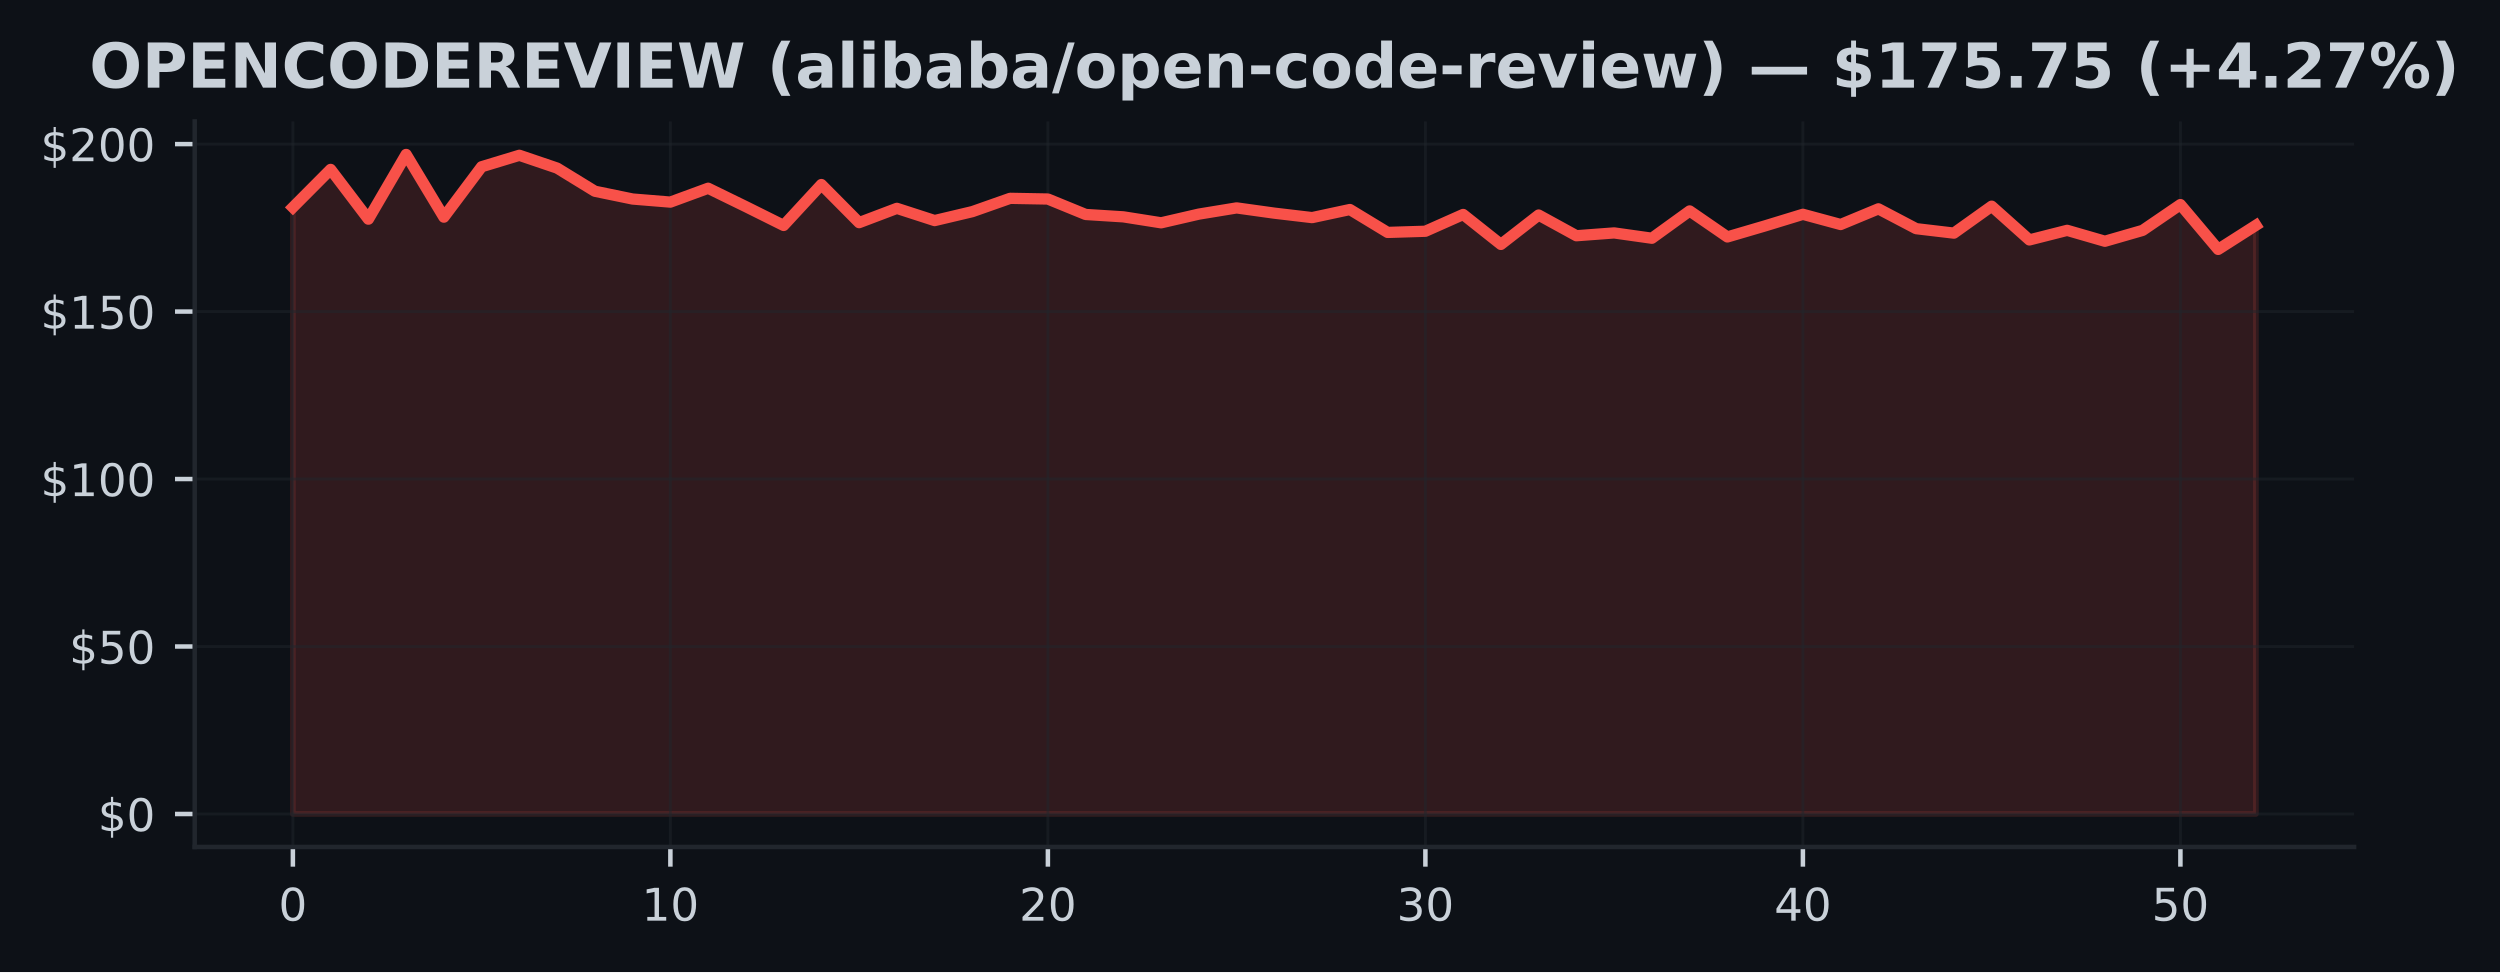
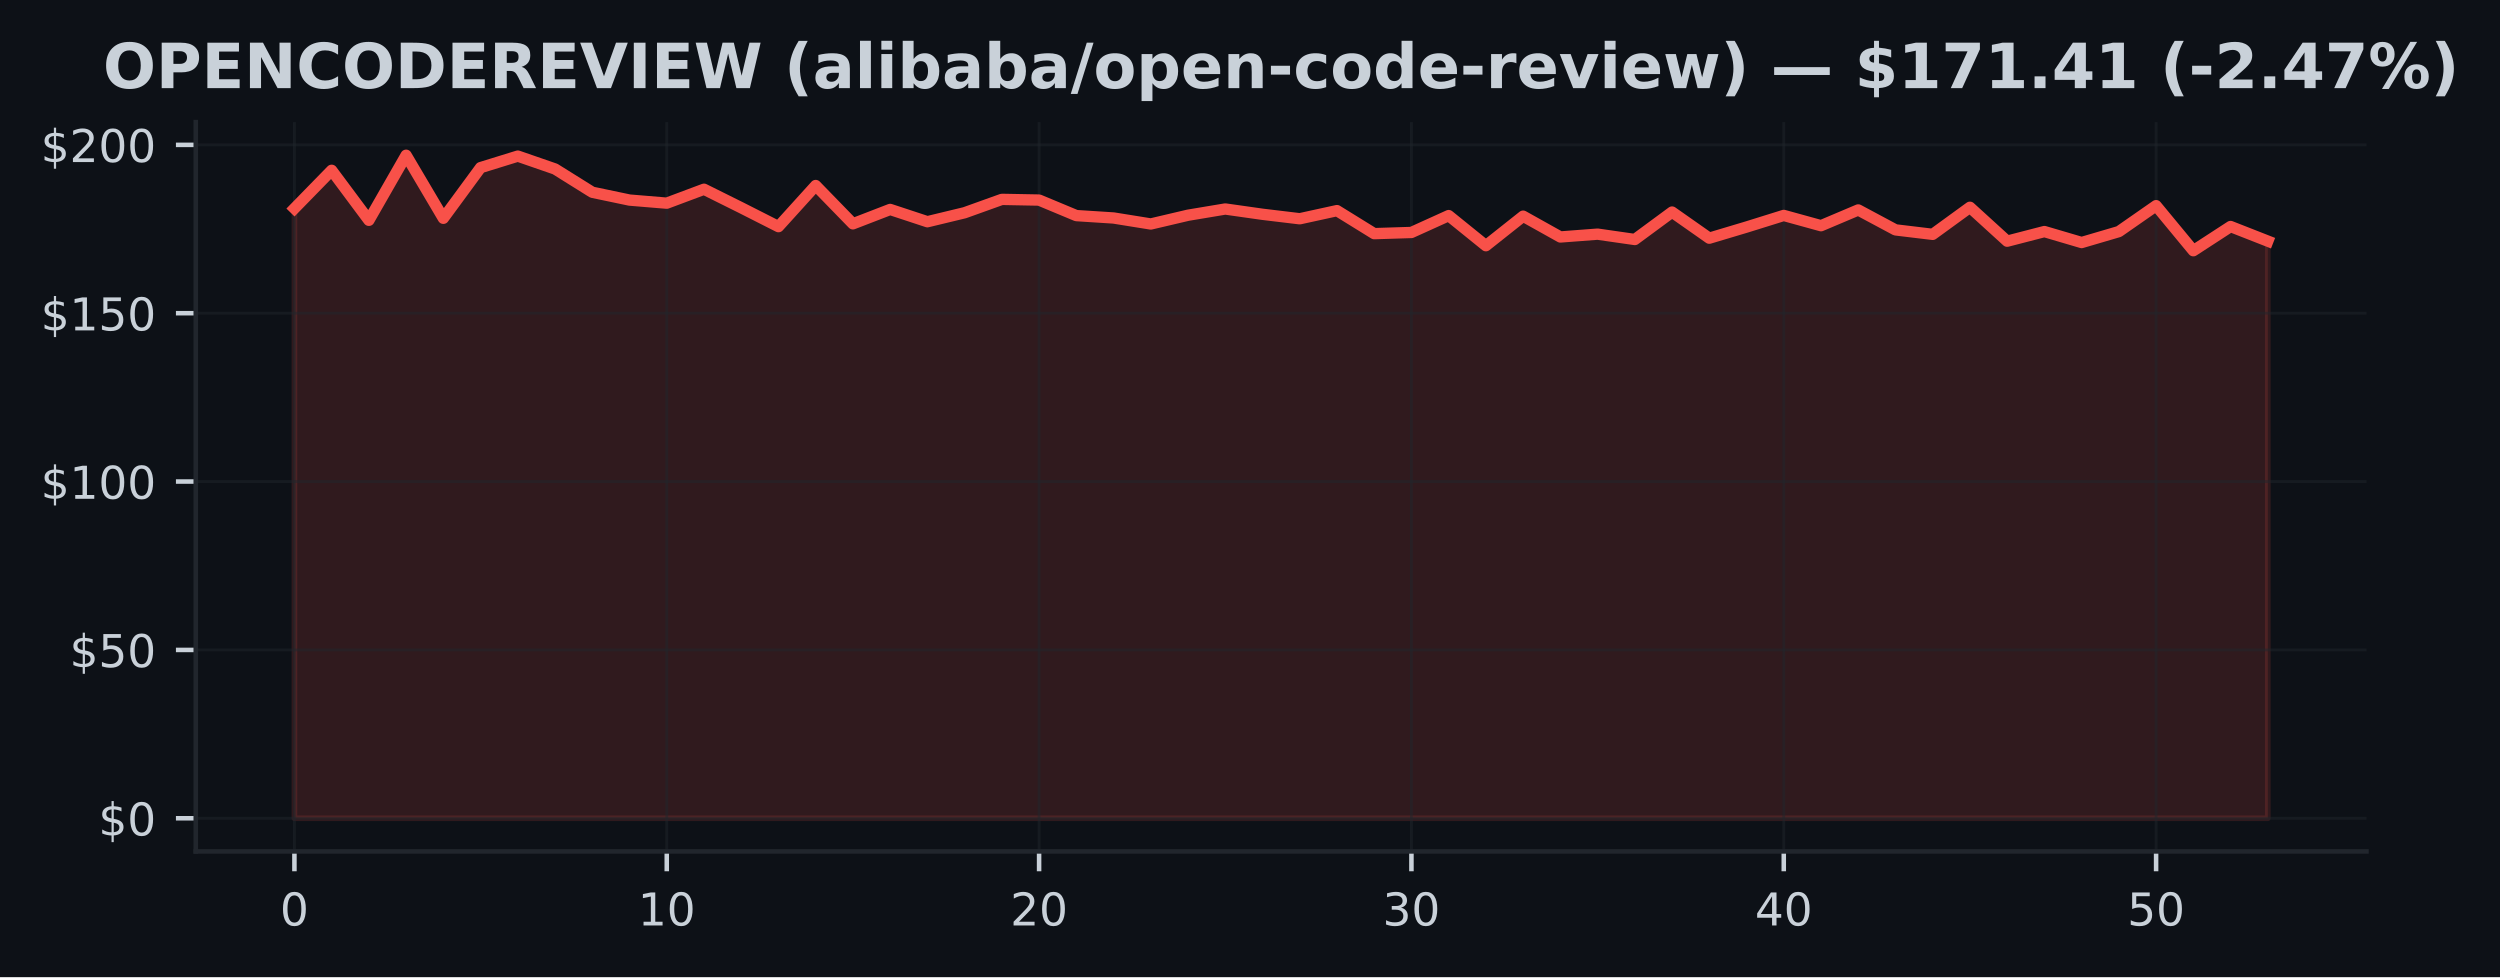
- <svg xmlns="http://www.w3.org/2000/svg" xmlns:xlink="http://www.w3.org/1999/xlink" width="443.701pt" height="172.518pt" viewBox="0 0 443.701 172.518" version="1.1">
+ <svg xmlns="http://www.w3.org/2000/svg" xmlns:xlink="http://www.w3.org/1999/xlink" width="441.375pt" height="172.518pt" viewBox="0 0 441.375 172.518" version="1.1">
  <defs>
    <style type="text/css">*{stroke-linejoin: round; stroke-linecap: butt}</style>
  </defs>
  <g id="figure_1">
    <g id="patch_1">
-       <path d="M 0 172.518  L 443.701 172.518  L 443.701 0  L 0 0  z " style="fill: #0d1117" />
+       <path d="M 0 172.518  L 441.375 172.518  L 441.375 0  L 0 0  z " style="fill: #0d1117" />
    </g>
    <g id="axes_1">
      <g id="patch_2">
        <path d="M 34.56 150.318  L 417.8 150.318  L 417.8 21.558  L 34.56 21.558  z " style="fill: #0d1117" />
      </g>
      <g id="FillBetweenPolyCollection_1">
        <defs>
-           <path id="m86405fc059" d="M 51.98 -28.053  L 51.98 -135.715  L 58.68 -142.45  L 65.38 -133.622  L 72.08 -145.107  L 78.78 -133.979  L 85.48 -142.926  L 92.18 -144.959  L 98.88 -142.682  L 105.58 -138.574  L 112.28 -137.195  L 118.98 -136.648  L 125.68 -139.109  L 132.38 -135.84  L 139.08 -132.505  L 145.78 -139.763  L 152.48 -133.004  L 159.18 -135.542  L 165.88 -133.373  L 172.58 -134.96  L 179.28 -137.32  L 185.98 -137.195  L 192.68 -134.455  L 199.38 -134.033  L 206.08 -132.974  L 212.78 -134.52  L 219.48 -135.62  L 226.18 -134.686  L 232.88 -133.896  L 239.58 -135.334  L 246.28 -131.268  L 252.98 -131.476  L 259.68 -134.455  L 266.38 -129.14  L 273.08 -134.354  L 279.78 -130.68  L 286.48 -131.179  L 293.18 -130.234  L 299.88 -135.079  L 306.58 -130.466  L 313.28 -132.433  L 319.98 -134.484  L 326.68 -132.671  L 333.38 -135.453  L 340.08 -131.934  L 346.78 -131.143  L 353.48 -135.923  L 360.18 -129.937  L 366.88 -131.637  L 373.58 -129.699  L 380.28 -131.631  L 386.98 -136.208  L 393.68 -128.254  L 400.38 -132.529  L 400.38 -28.053  L 400.38 -28.053  L 393.68 -28.053  L 386.98 -28.053  L 380.28 -28.053  L 373.58 -28.053  L 366.88 -28.053  L 360.18 -28.053  L 353.48 -28.053  L 346.78 -28.053  L 340.08 -28.053  L 333.38 -28.053  L 326.68 -28.053  L 319.98 -28.053  L 313.28 -28.053  L 306.58 -28.053  L 299.88 -28.053  L 293.18 -28.053  L 286.48 -28.053  L 279.78 -28.053  L 273.08 -28.053  L 266.38 -28.053  L 259.68 -28.053  L 252.98 -28.053  L 246.28 -28.053  L 239.58 -28.053  L 232.88 -28.053  L 226.18 -28.053  L 219.48 -28.053  L 212.78 -28.053  L 206.08 -28.053  L 199.38 -28.053  L 192.68 -28.053  L 185.98 -28.053  L 179.28 -28.053  L 172.58 -28.053  L 165.88 -28.053  L 159.18 -28.053  L 152.48 -28.053  L 145.78 -28.053  L 139.08 -28.053  L 132.38 -28.053  L 125.68 -28.053  L 118.98 -28.053  L 112.28 -28.053  L 105.58 -28.053  L 98.88 -28.053  L 92.18 -28.053  L 85.48 -28.053  L 78.78 -28.053  L 72.08 -28.053  L 65.38 -28.053  L 58.68 -28.053  L 51.98 -28.053  z " style="stroke: #f85149; stroke-opacity: 0.15" />
+           <path id="m494d79821e" d="M 51.98 -28.053  L 51.98 -135.715  L 58.554 -142.45  L 65.127 -133.622  L 71.701 -145.107  L 78.274 -133.979  L 84.848 -142.926  L 91.422 -144.959  L 97.995 -142.682  L 104.569 -138.574  L 111.142 -137.195  L 117.716 -136.648  L 124.289 -139.109  L 130.863 -135.84  L 137.437 -132.505  L 144.01 -139.763  L 150.584 -133.004  L 157.157 -135.542  L 163.731 -133.373  L 170.305 -134.96  L 176.878 -137.32  L 183.452 -137.195  L 190.025 -134.455  L 196.599 -134.033  L 203.172 -132.974  L 209.746 -134.52  L 216.32 -135.62  L 222.893 -134.686  L 229.467 -133.896  L 236.04 -135.334  L 242.614 -131.268  L 249.188 -131.476  L 255.761 -134.455  L 262.335 -129.14  L 268.908 -134.354  L 275.482 -130.68  L 282.055 -131.179  L 288.629 -130.234  L 295.203 -135.079  L 301.776 -130.466  L 308.35 -132.433  L 314.923 -134.484  L 321.497 -132.671  L 328.071 -135.453  L 334.644 -131.934  L 341.218 -131.143  L 347.791 -135.923  L 354.365 -129.937  L 360.938 -131.637  L 367.512 -129.699  L 374.086 -131.631  L 380.659 -136.208  L 387.233 -128.254  L 393.806 -132.529  L 400.38 -129.949  L 400.38 -28.053  L 400.38 -28.053  L 393.806 -28.053  L 387.233 -28.053  L 380.659 -28.053  L 374.086 -28.053  L 367.512 -28.053  L 360.938 -28.053  L 354.365 -28.053  L 347.791 -28.053  L 341.218 -28.053  L 334.644 -28.053  L 328.071 -28.053  L 321.497 -28.053  L 314.923 -28.053  L 308.35 -28.053  L 301.776 -28.053  L 295.203 -28.053  L 288.629 -28.053  L 282.055 -28.053  L 275.482 -28.053  L 268.908 -28.053  L 262.335 -28.053  L 255.761 -28.053  L 249.188 -28.053  L 242.614 -28.053  L 236.04 -28.053  L 229.467 -28.053  L 222.893 -28.053  L 216.32 -28.053  L 209.746 -28.053  L 203.172 -28.053  L 196.599 -28.053  L 190.025 -28.053  L 183.452 -28.053  L 176.878 -28.053  L 170.305 -28.053  L 163.731 -28.053  L 157.157 -28.053  L 150.584 -28.053  L 144.01 -28.053  L 137.437 -28.053  L 130.863 -28.053  L 124.289 -28.053  L 117.716 -28.053  L 111.142 -28.053  L 104.569 -28.053  L 97.995 -28.053  L 91.422 -28.053  L 84.848 -28.053  L 78.274 -28.053  L 71.701 -28.053  L 65.127 -28.053  L 58.554 -28.053  L 51.98 -28.053  z " style="stroke: #f85149; stroke-opacity: 0.15" />
        </defs>
-         <g clip-path="url(#p160864edf6)">
-           <use xlink:href="#m86405fc059" x="0" y="172.518" style="fill: #f85149; fill-opacity: 0.15; stroke: #f85149; stroke-opacity: 0.15" />
+         <g clip-path="url(#p76513b575f)">
+           <use xlink:href="#m494d79821e" x="0" y="172.518" style="fill: #f85149; fill-opacity: 0.15; stroke: #f85149; stroke-opacity: 0.15" />
        </g>
      </g>
      <g id="matplotlib.axis_1">
        <g id="xtick_1">
          <g id="line2d_1">
-             <path d="M 51.98 150.318  L 51.98 21.558  " clip-path="url(#p160864edf6)" style="fill: none; stroke: #21262d; stroke-opacity: 0.5; stroke-width: 0.5; stroke-linecap: square" />
+             <path d="M 51.98 150.318  L 51.98 21.558  " clip-path="url(#p76513b575f)" style="fill: none; stroke: #21262d; stroke-opacity: 0.5; stroke-width: 0.5; stroke-linecap: square" />
          </g>
          <g id="line2d_2">
            <defs>
-               <path id="ma7e5ab4004" d="M 0 0  L 0 3.5  " style="stroke: #c9d1d9; stroke-width: 0.8" />
+               <path id="m4359d2662c" d="M 0 0  L 0 3.5  " style="stroke: #c9d1d9; stroke-width: 0.8" />
            </defs>
            <g>
-               <use xlink:href="#ma7e5ab4004" x="51.98" y="150.318" style="fill: #c9d1d9; stroke: #c9d1d9; stroke-width: 0.8" />
+               <use xlink:href="#m4359d2662c" x="51.98" y="150.318" style="fill: #c9d1d9; stroke: #c9d1d9; stroke-width: 0.8" />
            </g>
          </g>
          <g id="text_1">
            <g style="fill: #c9d1d9" transform="translate(49.435 163.3964) scale(0.08 -0.08)">
              <defs>
                <path id="DejaVuSans-13" d="M 2034 4250  Q 1547 4250 1301 3770  Q 1056 3291 1056 2328  Q 1056 1369 1301 889  Q 1547 409 2034 409  Q 2525 409 2770 889  Q 3016 1369 3016 2328  Q 3016 3291 2770 3770  Q 2525 4250 2034 4250  z M 2034 4750  Q 2819 4750 3233 4129  Q 3647 3509 3647 2328  Q 3647 1150 3233 529  Q 2819 -91 2034 -91  Q 1250 -91 836 529  Q 422 1150 422 2328  Q 422 3509 836 4129  Q 1250 4750 2034 4750  z " transform="scale(0.015625)" />
              </defs>
              <use xlink:href="#DejaVuSans-13" />
            </g>
          </g>
        </g>
        <g id="xtick_2">
          <g id="line2d_3">
-             <path d="M 118.98 150.318  L 118.98 21.558  " clip-path="url(#p160864edf6)" style="fill: none; stroke: #21262d; stroke-opacity: 0.5; stroke-width: 0.5; stroke-linecap: square" />
+             <path d="M 117.716 150.318  L 117.716 21.558  " clip-path="url(#p76513b575f)" style="fill: none; stroke: #21262d; stroke-opacity: 0.5; stroke-width: 0.5; stroke-linecap: square" />
          </g>
          <g id="line2d_4">
            <g>
-               <use xlink:href="#ma7e5ab4004" x="118.98" y="150.318" style="fill: #c9d1d9; stroke: #c9d1d9; stroke-width: 0.8" />
+               <use xlink:href="#m4359d2662c" x="117.716" y="150.318" style="fill: #c9d1d9; stroke: #c9d1d9; stroke-width: 0.8" />
            </g>
          </g>
          <g id="text_2">
-             <g style="fill: #c9d1d9" transform="translate(113.89 163.3964) scale(0.08 -0.08)">
+             <g style="fill: #c9d1d9" transform="translate(112.6258 163.3964) scale(0.08 -0.08)">
              <defs>
                <path id="DejaVuSans-14" d="M 794 531  L 1825 531  L 1825 4091  L 703 3866  L 703 4441  L 1819 4666  L 2450 4666  L 2450 531  L 3481 531  L 3481 0  L 794 0  L 794 531  z " transform="scale(0.015625)" />
              </defs>
              <use xlink:href="#DejaVuSans-14" />
              <use xlink:href="#DejaVuSans-13" transform="translate(63.625 0)" />
            </g>
          </g>
        </g>
        <g id="xtick_3">
          <g id="line2d_5">
-             <path d="M 185.98 150.318  L 185.98 21.558  " clip-path="url(#p160864edf6)" style="fill: none; stroke: #21262d; stroke-opacity: 0.5; stroke-width: 0.5; stroke-linecap: square" />
+             <path d="M 183.452 150.318  L 183.452 21.558  " clip-path="url(#p76513b575f)" style="fill: none; stroke: #21262d; stroke-opacity: 0.5; stroke-width: 0.5; stroke-linecap: square" />
          </g>
          <g id="line2d_6">
            <g>
-               <use xlink:href="#ma7e5ab4004" x="185.98" y="150.318" style="fill: #c9d1d9; stroke: #c9d1d9; stroke-width: 0.8" />
+               <use xlink:href="#m4359d2662c" x="183.452" y="150.318" style="fill: #c9d1d9; stroke: #c9d1d9; stroke-width: 0.8" />
            </g>
          </g>
          <g id="text_3">
-             <g style="fill: #c9d1d9" transform="translate(180.89 163.3964) scale(0.08 -0.08)">
+             <g style="fill: #c9d1d9" transform="translate(178.3617 163.3964) scale(0.08 -0.08)">
              <defs>
                <path id="DejaVuSans-15" d="M 1228 531  L 3431 531  L 3431 0  L 469 0  L 469 531  Q 828 903 1448 1529  Q 2069 2156 2228 2338  Q 2531 2678 2651 2914  Q 2772 3150 2772 3378  Q 2772 3750 2511 3984  Q 2250 4219 1831 4219  Q 1534 4219 1204 4116  Q 875 4013 500 3803  L 500 4441  Q 881 4594 1212 4672  Q 1544 4750 1819 4750  Q 2544 4750 2975 4387  Q 3406 4025 3406 3419  Q 3406 3131 3298 2873  Q 3191 2616 2906 2266  Q 2828 2175 2409 1742  Q 1991 1309 1228 531  z " transform="scale(0.015625)" />
              </defs>
              <use xlink:href="#DejaVuSans-15" />
              <use xlink:href="#DejaVuSans-13" transform="translate(63.625 0)" />
            </g>
          </g>
        </g>
        <g id="xtick_4">
          <g id="line2d_7">
-             <path d="M 252.98 150.318  L 252.98 21.558  " clip-path="url(#p160864edf6)" style="fill: none; stroke: #21262d; stroke-opacity: 0.5; stroke-width: 0.5; stroke-linecap: square" />
+             <path d="M 249.188 150.318  L 249.188 21.558  " clip-path="url(#p76513b575f)" style="fill: none; stroke: #21262d; stroke-opacity: 0.5; stroke-width: 0.5; stroke-linecap: square" />
          </g>
          <g id="line2d_8">
            <g>
-               <use xlink:href="#ma7e5ab4004" x="252.98" y="150.318" style="fill: #c9d1d9; stroke: #c9d1d9; stroke-width: 0.8" />
+               <use xlink:href="#m4359d2662c" x="249.188" y="150.318" style="fill: #c9d1d9; stroke: #c9d1d9; stroke-width: 0.8" />
            </g>
          </g>
          <g id="text_4">
-             <g style="fill: #c9d1d9" transform="translate(247.89 163.3964) scale(0.08 -0.08)">
+             <g style="fill: #c9d1d9" transform="translate(244.0975 163.3964) scale(0.08 -0.08)">
              <defs>
                <path id="DejaVuSans-16" d="M 2597 2516  Q 3050 2419 3304 2112  Q 3559 1806 3559 1356  Q 3559 666 3084 287  Q 2609 -91 1734 -91  Q 1441 -91 1130 -33  Q 819 25 488 141  L 488 750  Q 750 597 1062 519  Q 1375 441 1716 441  Q 2309 441 2620 675  Q 2931 909 2931 1356  Q 2931 1769 2642 2001  Q 2353 2234 1838 2234  L 1294 2234  L 1294 2753  L 1863 2753  Q 2328 2753 2575 2939  Q 2822 3125 2822 3475  Q 2822 3834 2567 4026  Q 2313 4219 1838 4219  Q 1578 4219 1281 4162  Q 984 4106 628 3988  L 628 4550  Q 988 4650 1302 4700  Q 1616 4750 1894 4750  Q 2613 4750 3031 4423  Q 3450 4097 3450 3541  Q 3450 3153 3228 2886  Q 3006 2619 2597 2516  z " transform="scale(0.015625)" />
              </defs>
              <use xlink:href="#DejaVuSans-16" />
              <use xlink:href="#DejaVuSans-13" transform="translate(63.625 0)" />
            </g>
          </g>
        </g>
        <g id="xtick_5">
          <g id="line2d_9">
-             <path d="M 319.98 150.318  L 319.98 21.558  " clip-path="url(#p160864edf6)" style="fill: none; stroke: #21262d; stroke-opacity: 0.5; stroke-width: 0.5; stroke-linecap: square" />
+             <path d="M 314.923 150.318  L 314.923 21.558  " clip-path="url(#p76513b575f)" style="fill: none; stroke: #21262d; stroke-opacity: 0.5; stroke-width: 0.5; stroke-linecap: square" />
          </g>
          <g id="line2d_10">
            <g>
-               <use xlink:href="#ma7e5ab4004" x="319.98" y="150.318" style="fill: #c9d1d9; stroke: #c9d1d9; stroke-width: 0.8" />
+               <use xlink:href="#m4359d2662c" x="314.923" y="150.318" style="fill: #c9d1d9; stroke: #c9d1d9; stroke-width: 0.8" />
            </g>
          </g>
          <g id="text_5">
-             <g style="fill: #c9d1d9" transform="translate(314.89 163.3964) scale(0.08 -0.08)">
+             <g style="fill: #c9d1d9" transform="translate(309.8334 163.3964) scale(0.08 -0.08)">
              <defs>
                <path id="DejaVuSans-17" d="M 2419 4116  L 825 1625  L 2419 1625  L 2419 4116  z M 2253 4666  L 3047 4666  L 3047 1625  L 3713 1625  L 3713 1100  L 3047 1100  L 3047 0  L 2419 0  L 2419 1100  L 313 1100  L 313 1709  L 2253 4666  z " transform="scale(0.015625)" />
              </defs>
              <use xlink:href="#DejaVuSans-17" />
              <use xlink:href="#DejaVuSans-13" transform="translate(63.625 0)" />
            </g>
          </g>
        </g>
        <g id="xtick_6">
          <g id="line2d_11">
-             <path d="M 386.98 150.318  L 386.98 21.558  " clip-path="url(#p160864edf6)" style="fill: none; stroke: #21262d; stroke-opacity: 0.5; stroke-width: 0.5; stroke-linecap: square" />
+             <path d="M 380.659 150.318  L 380.659 21.558  " clip-path="url(#p76513b575f)" style="fill: none; stroke: #21262d; stroke-opacity: 0.5; stroke-width: 0.5; stroke-linecap: square" />
          </g>
          <g id="line2d_12">
            <g>
-               <use xlink:href="#ma7e5ab4004" x="386.98" y="150.318" style="fill: #c9d1d9; stroke: #c9d1d9; stroke-width: 0.8" />
+               <use xlink:href="#m4359d2662c" x="380.659" y="150.318" style="fill: #c9d1d9; stroke: #c9d1d9; stroke-width: 0.8" />
            </g>
          </g>
          <g id="text_6">
-             <g style="fill: #c9d1d9" transform="translate(381.89 163.3964) scale(0.08 -0.08)">
+             <g style="fill: #c9d1d9" transform="translate(375.5692 163.3964) scale(0.08 -0.08)">
              <defs>
                <path id="DejaVuSans-18" d="M 691 4666  L 3169 4666  L 3169 4134  L 1269 4134  L 1269 2991  Q 1406 3038 1543 3061  Q 1681 3084 1819 3084  Q 2600 3084 3056 2656  Q 3513 2228 3513 1497  Q 3513 744 3044 326  Q 2575 -91 1722 -91  Q 1428 -91 1123 -41  Q 819 9 494 109  L 494 744  Q 775 591 1075 516  Q 1375 441 1709 441  Q 2250 441 2565 725  Q 2881 1009 2881 1497  Q 2881 1984 2565 2268  Q 2250 2553 1709 2553  Q 1456 2553 1204 2497  Q 953 2441 691 2322  L 691 4666  z " transform="scale(0.015625)" />
              </defs>
              <use xlink:href="#DejaVuSans-18" />
              <use xlink:href="#DejaVuSans-13" transform="translate(63.625 0)" />
            </g>
          </g>
        </g>
      </g>
      <g id="matplotlib.axis_2">
        <g id="ytick_1">
          <g id="line2d_13">
-             <path d="M 34.56 144.466  L 417.8 144.466  " clip-path="url(#p160864edf6)" style="fill: none; stroke: #21262d; stroke-opacity: 0.5; stroke-width: 0.5; stroke-linecap: square" />
+             <path d="M 34.56 144.466  L 417.8 144.466  " clip-path="url(#p76513b575f)" style="fill: none; stroke: #21262d; stroke-opacity: 0.5; stroke-width: 0.5; stroke-linecap: square" />
          </g>
          <g id="line2d_14">
            <defs>
-               <path id="me03a79749b" d="M 0 0  L -3.5 0  " style="stroke: #c9d1d9; stroke-width: 0.8" />
+               <path id="m0f4fdff6d2" d="M 0 0  L -3.5 0  " style="stroke: #c9d1d9; stroke-width: 0.8" />
            </defs>
            <g>
-               <use xlink:href="#me03a79749b" x="34.56" y="144.466" style="fill: #c9d1d9; stroke: #c9d1d9; stroke-width: 0.8" />
+               <use xlink:href="#m0f4fdff6d2" x="34.56" y="144.466" style="fill: #c9d1d9; stroke: #c9d1d9; stroke-width: 0.8" />
            </g>
          </g>
          <g id="text_7">
            <g style="fill: #c9d1d9" transform="translate(17.38 147.5049) scale(0.08 -0.08)">
              <defs>
                <path id="DejaVuSans-7" d="M 2163 -941  L 1850 -941  L 1847 0  Q 1519 6 1191 76  Q 863 147 531 288  L 531 850  Q 850 650 1176 548  Q 1503 447 1850 444  L 1850 1869  Q 1159 1981 845 2250  Q 531 2519 531 2988  Q 531 3497 872 3790  Q 1213 4084 1850 4128  L 1850 4863  L 2163 4863  L 2163 4138  Q 2453 4125 2725 4076  Q 2997 4028 3256 3944  L 3256 3397  Q 2997 3528 2723 3600  Q 2450 3672 2163 3684  L 2163 2350  Q 2872 2241 3206 1959  Q 3541 1678 3541 1191  Q 3541 663 3186 358  Q 2831 53 2163 6  L 2163 -941  z M 1850 2406  L 1850 3688  Q 1488 3647 1297 3481  Q 1106 3316 1106 3041  Q 1106 2772 1282 2622  Q 1459 2472 1850 2406  z M 2163 1806  L 2163 453  Q 2559 506 2761 678  Q 2963 850 2963 1131  Q 2963 1406 2770 1568  Q 2578 1731 2163 1806  z " transform="scale(0.015625)" />
              </defs>
              <use xlink:href="#DejaVuSans-7" />
              <use xlink:href="#DejaVuSans-13" transform="translate(63.625 0)" />
            </g>
          </g>
        </g>
        <g id="ytick_2">
          <g id="line2d_15">
-             <path d="M 34.56 114.743  L 417.8 114.743  " clip-path="url(#p160864edf6)" style="fill: none; stroke: #21262d; stroke-opacity: 0.5; stroke-width: 0.5; stroke-linecap: square" />
+             <path d="M 34.56 114.743  L 417.8 114.743  " clip-path="url(#p76513b575f)" style="fill: none; stroke: #21262d; stroke-opacity: 0.5; stroke-width: 0.5; stroke-linecap: square" />
          </g>
          <g id="line2d_16">
            <g>
-               <use xlink:href="#me03a79749b" x="34.56" y="114.743" style="fill: #c9d1d9; stroke: #c9d1d9; stroke-width: 0.8" />
+               <use xlink:href="#m0f4fdff6d2" x="34.56" y="114.743" style="fill: #c9d1d9; stroke: #c9d1d9; stroke-width: 0.8" />
            </g>
          </g>
          <g id="text_8">
            <g style="fill: #c9d1d9" transform="translate(12.29 117.7821) scale(0.08 -0.08)">
              <use xlink:href="#DejaVuSans-7" />
              <use xlink:href="#DejaVuSans-18" transform="translate(63.625 0)" />
              <use xlink:href="#DejaVuSans-13" transform="translate(127.25 0)" />
            </g>
          </g>
        </g>
        <g id="ytick_3">
          <g id="line2d_17">
-             <path d="M 34.56 85.02  L 417.8 85.02  " clip-path="url(#p160864edf6)" style="fill: none; stroke: #21262d; stroke-opacity: 0.5; stroke-width: 0.5; stroke-linecap: square" />
+             <path d="M 34.56 85.02  L 417.8 85.02  " clip-path="url(#p76513b575f)" style="fill: none; stroke: #21262d; stroke-opacity: 0.5; stroke-width: 0.5; stroke-linecap: square" />
          </g>
          <g id="line2d_18">
            <g>
-               <use xlink:href="#me03a79749b" x="34.56" y="85.02" style="fill: #c9d1d9; stroke: #c9d1d9; stroke-width: 0.8" />
+               <use xlink:href="#m0f4fdff6d2" x="34.56" y="85.02" style="fill: #c9d1d9; stroke: #c9d1d9; stroke-width: 0.8" />
            </g>
          </g>
          <g id="text_9">
            <g style="fill: #c9d1d9" transform="translate(7.2 88.05922) scale(0.08 -0.08)">
              <use xlink:href="#DejaVuSans-7" />
              <use xlink:href="#DejaVuSans-14" transform="translate(63.625 0)" />
              <use xlink:href="#DejaVuSans-13" transform="translate(127.25 0)" />
              <use xlink:href="#DejaVuSans-13" transform="translate(190.875 0)" />
            </g>
          </g>
        </g>
        <g id="ytick_4">
          <g id="line2d_19">
-             <path d="M 34.56 55.297  L 417.8 55.297  " clip-path="url(#p160864edf6)" style="fill: none; stroke: #21262d; stroke-opacity: 0.5; stroke-width: 0.5; stroke-linecap: square" />
+             <path d="M 34.56 55.297  L 417.8 55.297  " clip-path="url(#p76513b575f)" style="fill: none; stroke: #21262d; stroke-opacity: 0.5; stroke-width: 0.5; stroke-linecap: square" />
          </g>
          <g id="line2d_20">
            <g>
-               <use xlink:href="#me03a79749b" x="34.56" y="55.297" style="fill: #c9d1d9; stroke: #c9d1d9; stroke-width: 0.8" />
+               <use xlink:href="#m0f4fdff6d2" x="34.56" y="55.297" style="fill: #c9d1d9; stroke: #c9d1d9; stroke-width: 0.8" />
            </g>
          </g>
          <g id="text_10">
            <g style="fill: #c9d1d9" transform="translate(7.2 58.33637) scale(0.08 -0.08)">
              <use xlink:href="#DejaVuSans-7" />
              <use xlink:href="#DejaVuSans-14" transform="translate(63.625 0)" />
              <use xlink:href="#DejaVuSans-18" transform="translate(127.25 0)" />
              <use xlink:href="#DejaVuSans-13" transform="translate(190.875 0)" />
            </g>
          </g>
        </g>
        <g id="ytick_5">
          <g id="line2d_21">
-             <path d="M 34.56 25.574  L 417.8 25.574  " clip-path="url(#p160864edf6)" style="fill: none; stroke: #21262d; stroke-opacity: 0.5; stroke-width: 0.5; stroke-linecap: square" />
+             <path d="M 34.56 25.574  L 417.8 25.574  " clip-path="url(#p76513b575f)" style="fill: none; stroke: #21262d; stroke-opacity: 0.5; stroke-width: 0.5; stroke-linecap: square" />
          </g>
          <g id="line2d_22">
            <g>
-               <use xlink:href="#me03a79749b" x="34.56" y="25.574" style="fill: #c9d1d9; stroke: #c9d1d9; stroke-width: 0.8" />
+               <use xlink:href="#m0f4fdff6d2" x="34.56" y="25.574" style="fill: #c9d1d9; stroke: #c9d1d9; stroke-width: 0.8" />
            </g>
          </g>
          <g id="text_11">
            <g style="fill: #c9d1d9" transform="translate(7.2 28.61351) scale(0.08 -0.08)">
              <use xlink:href="#DejaVuSans-7" />
              <use xlink:href="#DejaVuSans-15" transform="translate(63.625 0)" />
              <use xlink:href="#DejaVuSans-13" transform="translate(127.25 0)" />
              <use xlink:href="#DejaVuSans-13" transform="translate(190.875 0)" />
            </g>
          </g>
        </g>
      </g>
      <g id="line2d_23">
-         <path d="M 51.98 36.803  L 58.68 30.068  L 65.38 38.896  L 72.08 27.411  L 78.78 38.539  L 85.48 29.593  L 92.18 27.56  L 98.88 29.836  L 105.58 33.944  L 112.28 35.323  L 118.98 35.87  L 125.68 33.409  L 132.38 36.679  L 139.08 40.013  L 145.78 32.755  L 152.48 39.514  L 159.18 36.976  L 165.88 39.146  L 172.58 37.558  L 179.28 35.198  L 185.98 35.323  L 192.68 38.064  L 199.38 38.486  L 206.08 39.544  L 212.78 37.998  L 219.48 36.899  L 226.18 37.832  L 232.88 38.622  L 239.58 37.184  L 246.28 41.25  L 252.98 41.042  L 259.68 38.064  L 266.38 43.378  L 273.08 38.165  L 279.78 41.838  L 286.48 41.339  L 293.18 42.284  L 299.88 37.44  L 306.58 42.052  L 313.28 40.085  L 319.98 38.034  L 326.68 39.847  L 333.38 37.065  L 340.08 40.584  L 346.78 41.375  L 353.48 36.595  L 360.18 42.582  L 366.88 40.881  L 373.58 42.819  L 380.28 40.887  L 386.98 36.31  L 393.68 44.264  L 400.38 39.99  " clip-path="url(#p160864edf6)" style="fill: none; stroke: #f85149; stroke-width: 2; stroke-linecap: square" />
+         <path d="M 51.98 36.803  L 58.554 30.068  L 65.127 38.896  L 71.701 27.411  L 78.274 38.539  L 84.848 29.593  L 91.422 27.56  L 97.995 29.836  L 104.569 33.944  L 111.142 35.323  L 117.716 35.87  L 124.289 33.409  L 130.863 36.679  L 137.437 40.013  L 144.01 32.755  L 150.584 39.514  L 157.157 36.976  L 163.731 39.146  L 170.305 37.558  L 176.878 35.198  L 183.452 35.323  L 190.025 38.064  L 196.599 38.486  L 203.172 39.544  L 209.746 37.998  L 216.32 36.899  L 222.893 37.832  L 229.467 38.622  L 236.04 37.184  L 242.614 41.25  L 249.188 41.042  L 255.761 38.064  L 262.335 43.378  L 268.908 38.165  L 275.482 41.838  L 282.055 41.339  L 288.629 42.284  L 295.203 37.44  L 301.776 42.052  L 308.35 40.085  L 314.923 38.034  L 321.497 39.847  L 328.071 37.065  L 334.644 40.584  L 341.218 41.375  L 347.791 36.595  L 354.365 42.582  L 360.938 40.881  L 367.512 42.819  L 374.086 40.887  L 380.659 36.31  L 387.233 44.264  L 393.806 39.99  L 400.38 42.57  " clip-path="url(#p76513b575f)" style="fill: none; stroke: #f85149; stroke-width: 2; stroke-linecap: square" />
      </g>
      <g id="patch_3">
        <path d="M 34.56 150.318  L 34.56 21.558  " style="fill: none; stroke: #21262d; stroke-width: 0.8; stroke-linejoin: miter; stroke-linecap: square" />
      </g>
      <g id="patch_4">
        <path d="M 34.56 150.318  L 417.8 150.318  " style="fill: none; stroke: #21262d; stroke-width: 0.8; stroke-linejoin: miter; stroke-linecap: square" />
      </g>
      <g id="text_12">
-         <g style="fill: #c9d1d9" transform="translate(15.85914 15.55828) scale(0.11 -0.11)">
+         <g style="fill: #c9d1d9" transform="translate(18.18547 15.55828) scale(0.11 -0.11)">
          <defs>
            <path id="DejaVuSans-Bold-32" d="M 2719 3878  Q 2169 3878 1866 3472  Q 1563 3066 1563 2328  Q 1563 1594 1866 1187  Q 2169 781 2719 781  Q 3272 781 3575 1187  Q 3878 1594 3878 2328  Q 3878 3066 3575 3472  Q 3272 3878 2719 3878  z M 2719 4750  Q 3844 4750 4481 4106  Q 5119 3463 5119 2328  Q 5119 1197 4481 553  Q 3844 -91 2719 -91  Q 1597 -91 958 553  Q 319 1197 319 2328  Q 319 3463 958 4106  Q 1597 4750 2719 4750  z " transform="scale(0.015625)" />
            <path id="DejaVuSans-Bold-33" d="M 588 4666  L 2584 4666  Q 3475 4666 3951 4270  Q 4428 3875 4428 3144  Q 4428 2409 3951 2014  Q 3475 1619 2584 1619  L 1791 1619  L 1791 0  L 588 0  L 588 4666  z M 1791 3794  L 1791 2491  L 2456 2491  Q 2806 2491 2997 2661  Q 3188 2831 3188 3144  Q 3188 3456 2997 3625  Q 2806 3794 2456 3794  L 1791 3794  z " transform="scale(0.015625)" />
            <path id="DejaVuSans-Bold-28" d="M 588 4666  L 3834 4666  L 3834 3756  L 1791 3756  L 1791 2888  L 3713 2888  L 3713 1978  L 1791 1978  L 1791 909  L 3903 909  L 3903 0  L 588 0  L 588 4666  z " transform="scale(0.015625)" />
            <path id="DejaVuSans-Bold-31" d="M 588 4666  L 1931 4666  L 3628 1466  L 3628 4666  L 4769 4666  L 4769 0  L 3425 0  L 1728 3200  L 1728 0  L 588 0  L 588 4666  z " transform="scale(0.015625)" />
            <path id="DejaVuSans-Bold-26" d="M 4288 256  Q 3956 84 3597 -3  Q 3238 -91 2847 -91  Q 1681 -91 1000 561  Q 319 1213 319 2328  Q 319 3447 1000 4098  Q 1681 4750 2847 4750  Q 3238 4750 3597 4662  Q 3956 4575 4288 4403  L 4288 3438  Q 3953 3666 3628 3772  Q 3303 3878 2944 3878  Q 2300 3878 1931 3465  Q 1563 3053 1563 2328  Q 1563 1606 1931 1193  Q 2300 781 2944 781  Q 3303 781 3628 887  Q 3953 994 4288 1222  L 4288 256  z " transform="scale(0.015625)" />
            <path id="DejaVuSans-Bold-27" d="M 1791 3756  L 1791 909  L 2222 909  Q 2959 909 3348 1275  Q 3738 1641 3738 2338  Q 3738 3031 3350 3393  Q 2963 3756 2222 3756  L 1791 3756  z M 588 4666  L 1856 4666  Q 2919 4666 3439 4514  Q 3959 4363 4331 4000  Q 4659 3684 4818 3271  Q 4978 2859 4978 2338  Q 4978 1809 4818 1395  Q 4659 981 4331 666  Q 3956 303 3431 151  Q 2906 0 1856 0  L 588 0  L 588 4666  z " transform="scale(0.015625)" />
            <path id="DejaVuSans-Bold-35" d="M 2297 2597  Q 2675 2597 2839 2737  Q 3003 2878 3003 3200  Q 3003 3519 2839 3656  Q 2675 3794 2297 3794  L 1791 3794  L 1791 2597  L 2297 2597  z M 1791 1766  L 1791 0  L 588 0  L 588 4666  L 2425 4666  Q 3347 4666 3776 4356  Q 4206 4047 4206 3378  Q 4206 2916 3982 2619  Q 3759 2322 3309 2181  Q 3556 2125 3751 1926  Q 3947 1728 4147 1325  L 4800 0  L 3519 0  L 2950 1159  Q 2778 1509 2601 1637  Q 2425 1766 2131 1766  L 1791 1766  z " transform="scale(0.015625)" />
            <path id="DejaVuSans-Bold-39" d="M 31 4666  L 1241 4666  L 2478 1222  L 3713 4666  L 4922 4666  L 3194 0  L 1759 0  L 31 4666  z " transform="scale(0.015625)" />
            <path id="DejaVuSans-Bold-2c" d="M 588 4666  L 1791 4666  L 1791 0  L 588 0  L 588 4666  z " transform="scale(0.015625)" />
            <path id="DejaVuSans-Bold-3a" d="M 191 4666  L 1344 4666  L 2150 1275  L 2950 4666  L 4109 4666  L 4909 1275  L 5716 4666  L 6859 4666  L 5759 0  L 4372 0  L 3525 3547  L 2688 0  L 1300 0  L 191 4666  z " transform="scale(0.015625)" />
            <path id="DejaVuSans-Bold-3" transform="scale(0.015625)" />
            <path id="DejaVuSans-Bold-b" d="M 2413 -844  L 1484 -844  Q 1006 -72 778 623  Q 550 1319 550 2003  Q 550 2688 779 3389  Q 1009 4091 1484 4856  L 2413 4856  Q 2013 4116 1813 3408  Q 1613 2700 1613 2009  Q 1613 1319 1811 609  Q 2009 -100 2413 -844  z " transform="scale(0.015625)" />
            <path id="DejaVuSans-Bold-44" d="M 2106 1575  Q 1756 1575 1579 1456  Q 1403 1338 1403 1106  Q 1403 894 1545 773  Q 1688 653 1941 653  Q 2256 653 2472 879  Q 2688 1106 2688 1447  L 2688 1575  L 2106 1575  z M 3816 1997  L 3816 0  L 2688 0  L 2688 519  Q 2463 200 2181 54  Q 1900 -91 1497 -91  Q 953 -91 614 226  Q 275 544 275 1050  Q 275 1666 698 1953  Q 1122 2241 2028 2241  L 2688 2241  L 2688 2328  Q 2688 2594 2478 2717  Q 2269 2841 1825 2841  Q 1466 2841 1156 2769  Q 847 2697 581 2553  L 581 3406  Q 941 3494 1303 3539  Q 1666 3584 2028 3584  Q 2975 3584 3395 3211  Q 3816 2838 3816 1997  z " transform="scale(0.015625)" />
            <path id="DejaVuSans-Bold-4f" d="M 538 4863  L 1656 4863  L 1656 0  L 538 0  L 538 4863  z " transform="scale(0.015625)" />
            <path id="DejaVuSans-Bold-4c" d="M 538 3500  L 1656 3500  L 1656 0  L 538 0  L 538 3500  z M 538 4863  L 1656 4863  L 1656 3950  L 538 3950  L 538 4863  z " transform="scale(0.015625)" />
            <path id="DejaVuSans-Bold-45" d="M 2400 722  Q 2759 722 2948 984  Q 3138 1247 3138 1747  Q 3138 2247 2948 2509  Q 2759 2772 2400 2772  Q 2041 2772 1848 2508  Q 1656 2244 1656 1747  Q 1656 1250 1848 986  Q 2041 722 2400 722  z M 1656 2988  Q 1888 3294 2169 3439  Q 2450 3584 2816 3584  Q 3463 3584 3878 3070  Q 4294 2556 4294 1747  Q 4294 938 3878 423  Q 3463 -91 2816 -91  Q 2450 -91 2169 54  Q 1888 200 1656 506  L 1656 0  L 538 0  L 538 4863  L 1656 4863  L 1656 2988  z " transform="scale(0.015625)" />
            <path id="DejaVuSans-Bold-12" d="M 1644 4666  L 2338 4666  L 691 -594  L 0 -594  L 1644 4666  z " transform="scale(0.015625)" />
            <path id="DejaVuSans-Bold-52" d="M 2203 2784  Q 1831 2784 1636 2517  Q 1441 2250 1441 1747  Q 1441 1244 1636 976  Q 1831 709 2203 709  Q 2569 709 2762 976  Q 2956 1244 2956 1747  Q 2956 2250 2762 2517  Q 2569 2784 2203 2784  z M 2203 3584  Q 3106 3584 3614 3096  Q 4122 2609 4122 1747  Q 4122 884 3614 396  Q 3106 -91 2203 -91  Q 1297 -91 786 396  Q 275 884 275 1747  Q 275 2609 786 3096  Q 1297 3584 2203 3584  z " transform="scale(0.015625)" />
            <path id="DejaVuSans-Bold-53" d="M 1656 506  L 1656 -1331  L 538 -1331  L 538 3500  L 1656 3500  L 1656 2988  Q 1888 3294 2169 3439  Q 2450 3584 2816 3584  Q 3463 3584 3878 3070  Q 4294 2556 4294 1747  Q 4294 938 3878 423  Q 3463 -91 2816 -91  Q 2450 -91 2169 54  Q 1888 200 1656 506  z M 2400 2772  Q 2041 2772 1848 2508  Q 1656 2244 1656 1747  Q 1656 1250 1848 986  Q 2041 722 2400 722  Q 2759 722 2948 984  Q 3138 1247 3138 1747  Q 3138 2247 2948 2509  Q 2759 2772 2400 2772  z " transform="scale(0.015625)" />
            <path id="DejaVuSans-Bold-48" d="M 4031 1759  L 4031 1441  L 1416 1441  Q 1456 1047 1700 850  Q 1944 653 2381 653  Q 2734 653 3104 758  Q 3475 863 3866 1075  L 3866 213  Q 3469 63 3072 -14  Q 2675 -91 2278 -91  Q 1328 -91 801 392  Q 275 875 275 1747  Q 275 2603 792 3093  Q 1309 3584 2216 3584  Q 3041 3584 3536 3087  Q 4031 2591 4031 1759  z M 2881 2131  Q 2881 2450 2695 2645  Q 2509 2841 2209 2841  Q 1884 2841 1681 2658  Q 1478 2475 1428 2131  L 2881 2131  z " transform="scale(0.015625)" />
            <path id="DejaVuSans-Bold-51" d="M 4056 2131  L 4056 0  L 2931 0  L 2931 347  L 2931 1631  Q 2931 2084 2911 2256  Q 2891 2428 2841 2509  Q 2775 2619 2662 2680  Q 2550 2741 2406 2741  Q 2056 2741 1856 2470  Q 1656 2200 1656 1722  L 1656 0  L 538 0  L 538 3500  L 1656 3500  L 1656 2988  Q 1909 3294 2193 3439  Q 2478 3584 2822 3584  Q 3428 3584 3742 3212  Q 4056 2841 4056 2131  z " transform="scale(0.015625)" />
            <path id="DejaVuSans-Bold-10" d="M 347 2297  L 2309 2297  L 2309 1388  L 347 1388  L 347 2297  z " transform="scale(0.015625)" />
            <path id="DejaVuSans-Bold-46" d="M 3366 3391  L 3366 2478  Q 3138 2634 2908 2709  Q 2678 2784 2431 2784  Q 1963 2784 1702 2511  Q 1441 2238 1441 1747  Q 1441 1256 1702 982  Q 1963 709 2431 709  Q 2694 709 2930 787  Q 3166 866 3366 1019  L 3366 103  Q 3103 6 2833 -42  Q 2563 -91 2291 -91  Q 1344 -91 809 395  Q 275 881 275 1747  Q 275 2613 809 3098  Q 1344 3584 2291 3584  Q 2566 3584 2833 3536  Q 3100 3488 3366 3391  z " transform="scale(0.015625)" />
            <path id="DejaVuSans-Bold-47" d="M 2919 2988  L 2919 4863  L 4044 4863  L 4044 0  L 2919 0  L 2919 506  Q 2688 197 2409 53  Q 2131 -91 1766 -91  Q 1119 -91 703 423  Q 288 938 288 1747  Q 288 2556 703 3070  Q 1119 3584 1766 3584  Q 2128 3584 2408 3439  Q 2688 3294 2919 2988  z M 2181 722  Q 2541 722 2730 984  Q 2919 1247 2919 1747  Q 2919 2247 2730 2509  Q 2541 2772 2181 2772  Q 1825 2772 1636 2509  Q 1447 2247 1447 1747  Q 1447 1247 1636 984  Q 1825 722 2181 722  z " transform="scale(0.015625)" />
            <path id="DejaVuSans-Bold-55" d="M 3138 2547  Q 2991 2616 2845 2648  Q 2700 2681 2553 2681  Q 2122 2681 1889 2404  Q 1656 2128 1656 1613  L 1656 0  L 538 0  L 538 3500  L 1656 3500  L 1656 2925  Q 1872 3269 2151 3426  Q 2431 3584 2822 3584  Q 2878 3584 2943 3579  Q 3009 3575 3134 3559  L 3138 2547  z " transform="scale(0.015625)" />
            <path id="DejaVuSans-Bold-59" d="M 97 3500  L 1216 3500  L 2088 1081  L 2956 3500  L 4078 3500  L 2700 0  L 1472 0  L 97 3500  z " transform="scale(0.015625)" />
            <path id="DejaVuSans-Bold-5a" d="M 225 3500  L 1313 3500  L 1900 1088  L 2491 3500  L 3425 3500  L 4013 1113  L 4603 3500  L 5691 3500  L 4769 0  L 3547 0  L 2956 2406  L 2369 0  L 1147 0  L 225 3500  z " transform="scale(0.015625)" />
            <path id="DejaVuSans-Bold-c" d="M 513 -844  Q 913 -100 1113 609  Q 1313 1319 1313 2009  Q 1313 2700 1113 3408  Q 913 4116 513 4856  L 1441 4856  Q 1916 4091 2145 3389  Q 2375 2688 2375 2003  Q 2375 1319 2147 623  Q 1919 -72 1441 -844  L 513 -844  z " transform="scale(0.015625)" />
            <path id="DejaVuSans-Bold-af6" d="M 344 2156  L 6056 2156  L 6056 1350  L 344 1350  L 344 2156  z " transform="scale(0.015625)" />
            <path id="DejaVuSans-Bold-7" d="M 2484 -941  L 1978 -941  L 1975 0  Q 1584 16 1218 87  Q 853 159 506 288  L 506 1106  Q 866 922 1233 823  Q 1600 725 1978 713  L 1978 1684  L 1875 1703  Q 1128 1834 814 2115  Q 500 2397 500 2925  Q 500 3484 883 3798  Q 1266 4113 1975 4141  L 1978 4863  L 2484 4863  L 2484 4153  Q 2797 4128 3109 4075  Q 3422 4022 3738 3938  L 3738 3144  Q 3425 3275 3112 3348  Q 2800 3422 2484 3438  L 2484 2541  L 2584 2522  Q 3378 2397 3698 2105  Q 4019 1813 4019 1241  Q 4019 666 3637 358  Q 3256 50 2484 6  L 2484 -941  z M 1978 2613  L 1978 3428  Q 1756 3416 1623 3308  Q 1491 3200 1491 3034  Q 1491 2850 1612 2745  Q 1734 2641 1978 2613  z M 2484 1594  L 2484 725  Q 2756 728 2892 831  Q 3028 934 3028 1141  Q 3028 1353 2903 1458  Q 2778 1563 2484 1594  z " transform="scale(0.015625)" />
            <path id="DejaVuSans-Bold-14" d="M 750 831  L 1813 831  L 1813 3847  L 722 3622  L 722 4441  L 1806 4666  L 2950 4666  L 2950 831  L 4013 831  L 4013 0  L 750 0  L 750 831  z " transform="scale(0.015625)" />
            <path id="DejaVuSans-Bold-1a" d="M 428 4666  L 3944 4666  L 3944 3988  L 2125 0  L 953 0  L 2675 3781  L 428 3781  L 428 4666  z " transform="scale(0.015625)" />
-             <path id="DejaVuSans-Bold-18" d="M 678 4666  L 3669 4666  L 3669 3781  L 1638 3781  L 1638 3059  Q 1775 3097 1914 3117  Q 2053 3138 2203 3138  Q 3056 3138 3531 2711  Q 4006 2284 4006 1522  Q 4006 766 3489 337  Q 2972 -91 2053 -91  Q 1656 -91 1267 -14  Q 878 63 494 219  L 494 1166  Q 875 947 1217 837  Q 1559 728 1863 728  Q 2300 728 2551 942  Q 2803 1156 2803 1522  Q 2803 1891 2551 2103  Q 2300 2316 1863 2316  Q 1603 2316 1309 2248  Q 1016 2181 678 2041  L 678 4666  z " transform="scale(0.015625)" />
            <path id="DejaVuSans-Bold-11" d="M 653 1209  L 1778 1209  L 1778 0  L 653 0  L 653 1209  z " transform="scale(0.015625)" />
-             <path id="DejaVuSans-Bold-e" d="M 3053 4013  L 3053 2375  L 4684 2375  L 4684 1638  L 3053 1638  L 3053 0  L 2309 0  L 2309 1638  L 678 1638  L 678 2375  L 2309 2375  L 2309 4013  L 3053 4013  z " transform="scale(0.015625)" />
            <path id="DejaVuSans-Bold-17" d="M 2356 3675  L 1038 1722  L 2356 1722  L 2356 3675  z M 2156 4666  L 3494 4666  L 3494 1722  L 4159 1722  L 4159 850  L 3494 850  L 3494 0  L 2356 0  L 2356 850  L 288 850  L 288 1881  L 2156 4666  z " transform="scale(0.015625)" />
            <path id="DejaVuSans-Bold-15" d="M 1844 884  L 3897 884  L 3897 0  L 506 0  L 506 884  L 2209 2388  Q 2438 2594 2547 2791  Q 2656 2988 2656 3200  Q 2656 3528 2436 3728  Q 2216 3928 1850 3928  Q 1569 3928 1234 3808  Q 900 3688 519 3450  L 519 4475  Q 925 4609 1322 4679  Q 1719 4750 2100 4750  Q 2938 4750 3402 4381  Q 3866 4013 3866 3353  Q 3866 2972 3669 2642  Q 3472 2313 2841 1759  L 1844 884  z " transform="scale(0.015625)" />
            <path id="DejaVuSans-Bold-8" d="M 4959 1925  Q 4738 1925 4616 1733  Q 4494 1541 4494 1184  Q 4494 825 4614 633  Q 4734 441 4959 441  Q 5184 441 5303 633  Q 5422 825 5422 1184  Q 5422 1541 5301 1733  Q 5181 1925 4959 1925  z M 4959 2450  Q 5541 2450 5875 2112  Q 6209 1775 6209 1184  Q 6209 594 5875 251  Q 5541 -91 4959 -91  Q 4378 -91 4042 251  Q 3706 594 3706 1184  Q 3706 1772 4042 2111  Q 4378 2450 4959 2450  z M 2094 -91  L 1403 -91  L 4319 4750  L 5013 4750  L 2094 -91  z M 1453 4750  Q 2034 4750 2367 4411  Q 2700 4072 2700 3481  Q 2700 2891 2367 2550  Q 2034 2209 1453 2209  Q 872 2209 539 2550  Q 206 2891 206 3481  Q 206 4072 539 4411  Q 872 4750 1453 4750  z M 1453 4225  Q 1228 4225 1106 4031  Q 984 3838 984 3481  Q 984 3122 1106 2926  Q 1228 2731 1453 2731  Q 1678 2731 1798 2926  Q 1919 3122 1919 3481  Q 1919 3838 1797 4031  Q 1675 4225 1453 4225  z " transform="scale(0.015625)" />
          </defs>
          <use xlink:href="#DejaVuSans-Bold-32" />
          <use xlink:href="#DejaVuSans-Bold-33" transform="translate(85.01562 0)" />
          <use xlink:href="#DejaVuSans-Bold-28" transform="translate(158.3125 0)" />
          <use xlink:href="#DejaVuSans-Bold-31" transform="translate(226.625 0)" />
          <use xlink:href="#DejaVuSans-Bold-26" transform="translate(310.3125 0)" />
          <use xlink:href="#DejaVuSans-Bold-32" transform="translate(383.7031 0)" />
          <use xlink:href="#DejaVuSans-Bold-27" transform="translate(468.7188 0)" />
          <use xlink:href="#DejaVuSans-Bold-28" transform="translate(551.7344 0)" />
          <use xlink:href="#DejaVuSans-Bold-35" transform="translate(620.0469 0)" />
          <use xlink:href="#DejaVuSans-Bold-28" transform="translate(697.0469 0)" />
          <use xlink:href="#DejaVuSans-Bold-39" transform="translate(765.3594 0)" />
          <use xlink:href="#DejaVuSans-Bold-2c" transform="translate(842.75 0)" />
          <use xlink:href="#DejaVuSans-Bold-28" transform="translate(879.9531 0)" />
          <use xlink:href="#DejaVuSans-Bold-3a" transform="translate(948.2656 0)" />
          <use xlink:href="#DejaVuSans-Bold-3" transform="translate(1058.562 0)" />
          <use xlink:href="#DejaVuSans-Bold-b" transform="translate(1093.375 0)" />
          <use xlink:href="#DejaVuSans-Bold-44" transform="translate(1139.078 0)" />
          <use xlink:href="#DejaVuSans-Bold-4f" transform="translate(1206.562 0)" />
          <use xlink:href="#DejaVuSans-Bold-4c" transform="translate(1240.844 0)" />
          <use xlink:href="#DejaVuSans-Bold-45" transform="translate(1275.125 0)" />
          <use xlink:href="#DejaVuSans-Bold-44" transform="translate(1346.703 0)" />
          <use xlink:href="#DejaVuSans-Bold-45" transform="translate(1414.188 0)" />
          <use xlink:href="#DejaVuSans-Bold-44" transform="translate(1485.766 0)" />
          <use xlink:href="#DejaVuSans-Bold-12" transform="translate(1553.25 0)" />
          <use xlink:href="#DejaVuSans-Bold-52" transform="translate(1589.781 0)" />
          <use xlink:href="#DejaVuSans-Bold-53" transform="translate(1658.484 0)" />
          <use xlink:href="#DejaVuSans-Bold-48" transform="translate(1730.062 0)" />
          <use xlink:href="#DejaVuSans-Bold-51" transform="translate(1797.891 0)" />
          <use xlink:href="#DejaVuSans-Bold-10" transform="translate(1869.078 0)" />
          <use xlink:href="#DejaVuSans-Bold-46" transform="translate(1910.578 0)" />
          <use xlink:href="#DejaVuSans-Bold-52" transform="translate(1969.859 0)" />
          <use xlink:href="#DejaVuSans-Bold-47" transform="translate(2038.562 0)" />
          <use xlink:href="#DejaVuSans-Bold-48" transform="translate(2110.141 0)" />
          <use xlink:href="#DejaVuSans-Bold-10" transform="translate(2177.969 0)" />
          <use xlink:href="#DejaVuSans-Bold-55" transform="translate(2219.469 0)" />
          <use xlink:href="#DejaVuSans-Bold-48" transform="translate(2268.781 0)" />
          <use xlink:href="#DejaVuSans-Bold-59" transform="translate(2336.609 0)" />
          <use xlink:href="#DejaVuSans-Bold-4c" transform="translate(2401.797 0)" />
          <use xlink:href="#DejaVuSans-Bold-48" transform="translate(2436.078 0)" />
          <use xlink:href="#DejaVuSans-Bold-5a" transform="translate(2503.906 0)" />
          <use xlink:href="#DejaVuSans-Bold-c" transform="translate(2596.297 0)" />
          <use xlink:href="#DejaVuSans-Bold-3" transform="translate(2642 0)" />
          <use xlink:href="#DejaVuSans-Bold-af6" transform="translate(2676.812 0)" />
          <use xlink:href="#DejaVuSans-Bold-3" transform="translate(2776.812 0)" />
          <use xlink:href="#DejaVuSans-Bold-7" transform="translate(2811.625 0)" />
          <use xlink:href="#DejaVuSans-Bold-14" transform="translate(2881.203 0)" />
          <use xlink:href="#DejaVuSans-Bold-1a" transform="translate(2950.781 0)" />
-           <use xlink:href="#DejaVuSans-Bold-18" transform="translate(3020.359 0)" />
+           <use xlink:href="#DejaVuSans-Bold-14" transform="translate(3020.359 0)" />
          <use xlink:href="#DejaVuSans-Bold-11" transform="translate(3089.938 0)" />
-           <use xlink:href="#DejaVuSans-Bold-1a" transform="translate(3127.922 0)" />
-           <use xlink:href="#DejaVuSans-Bold-18" transform="translate(3197.5 0)" />
+           <use xlink:href="#DejaVuSans-Bold-17" transform="translate(3127.922 0)" />
+           <use xlink:href="#DejaVuSans-Bold-14" transform="translate(3197.5 0)" />
          <use xlink:href="#DejaVuSans-Bold-3" transform="translate(3267.078 0)" />
          <use xlink:href="#DejaVuSans-Bold-b" transform="translate(3301.891 0)" />
-           <use xlink:href="#DejaVuSans-Bold-e" transform="translate(3347.594 0)" />
-           <use xlink:href="#DejaVuSans-Bold-17" transform="translate(3431.391 0)" />
-           <use xlink:href="#DejaVuSans-Bold-11" transform="translate(3500.969 0)" />
-           <use xlink:href="#DejaVuSans-Bold-15" transform="translate(3538.953 0)" />
-           <use xlink:href="#DejaVuSans-Bold-1a" transform="translate(3608.531 0)" />
-           <use xlink:href="#DejaVuSans-Bold-8" transform="translate(3678.109 0)" />
-           <use xlink:href="#DejaVuSans-Bold-c" transform="translate(3778.312 0)" />
+           <use xlink:href="#DejaVuSans-Bold-10" transform="translate(3347.594 0)" />
+           <use xlink:href="#DejaVuSans-Bold-15" transform="translate(3389.094 0)" />
+           <use xlink:href="#DejaVuSans-Bold-11" transform="translate(3458.672 0)" />
+           <use xlink:href="#DejaVuSans-Bold-17" transform="translate(3496.656 0)" />
+           <use xlink:href="#DejaVuSans-Bold-1a" transform="translate(3566.234 0)" />
+           <use xlink:href="#DejaVuSans-Bold-8" transform="translate(3635.812 0)" />
+           <use xlink:href="#DejaVuSans-Bold-c" transform="translate(3736.016 0)" />
        </g>
      </g>
    </g>
  </g>
  <defs>
-     <clipPath id="p160864edf6">
+     <clipPath id="p76513b575f">
      <rect x="34.56" y="21.558" width="383.24" height="128.76" />
    </clipPath>
  </defs>
</svg>
